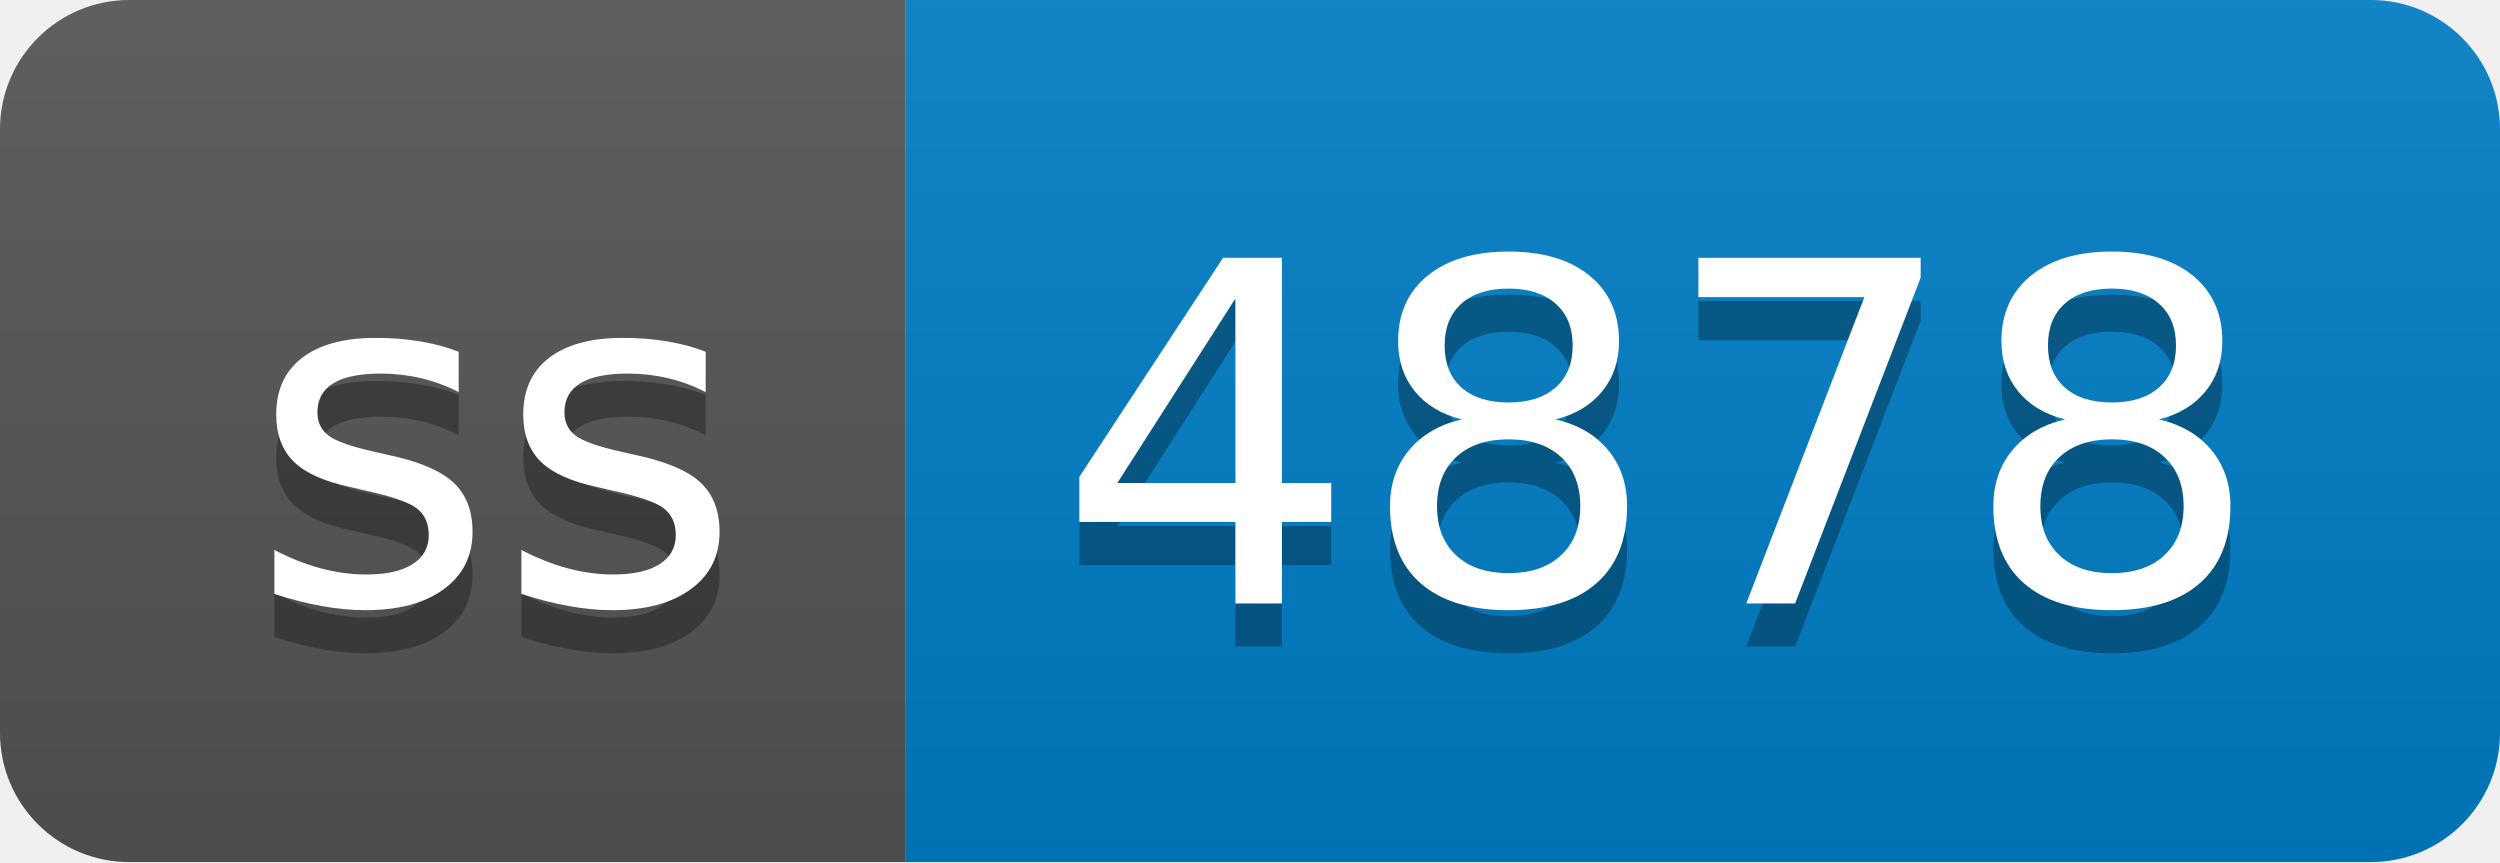
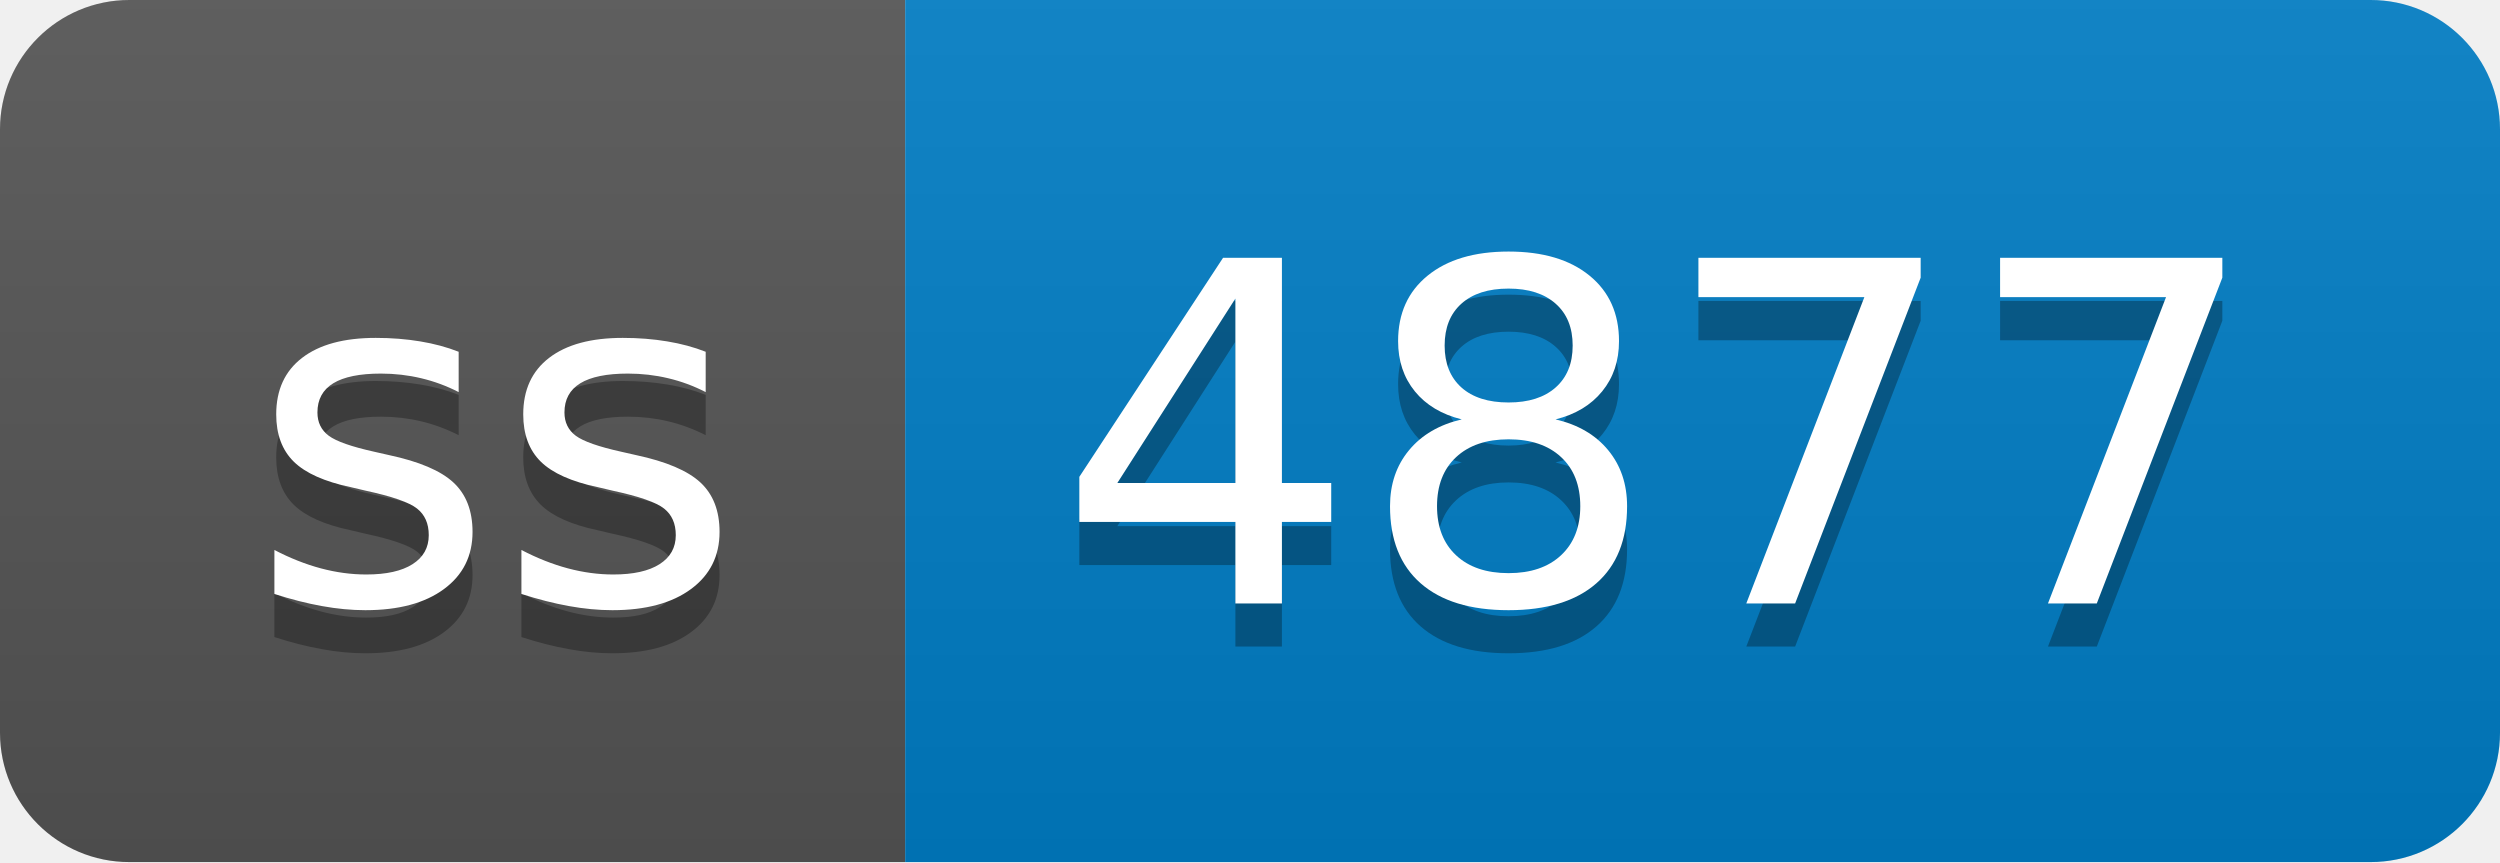
- <svg xmlns="http://www.w3.org/2000/svg" width="58" height="20" role="img" aria-label="ss: 4878">
+ <svg xmlns="http://www.w3.org/2000/svg" width="58" height="20" role="img" aria-label="ss: 4877">
  <linearGradient id="s" x2="0" y2="100%">
    <stop offset="0" stop-color="#bbb" stop-opacity=".1" />
    <stop offset="1" stop-opacity=".1" />
  </linearGradient>
  <clipPath id="r">
    <rect width="58" height="20" rx="3" fill="#fff" />
  </clipPath>
  <g clip-path="url(#r)">
    <rect width="21" height="20" fill="#555" />
    <rect x="21" width="37" height="20" fill="#007ec6" />
    <rect width="58" height="20" fill="url(#s)" />
  </g>
  <g fill="#fff" text-anchor="middle" font-family="Verdana,Geneva,DejaVu Sans,sans-serif" text-rendering="geometricPrecision" font-size="110">
    <text aria-hidden="true" x="115" y="150" fill="#010101" fill-opacity=".3" transform="scale(.1)" textLength="110">ss</text>
    <text x="115" y="140" transform="scale(.1)" fill="#fff" textLength="110">ss</text>
-     <text aria-hidden="true" x="385" y="150" fill="#010101" fill-opacity=".3" transform="scale(.1)" textLength="270">4878</text>
-     <text x="385" y="140" transform="scale(.1)" fill="#fff" textLength="270">4878</text>
+     <text aria-hidden="true" x="385" y="150" fill="#010101" fill-opacity=".3" transform="scale(.1)" textLength="270">4877</text>
+     <text x="385" y="140" transform="scale(.1)" fill="#fff" textLength="270">4877</text>
  </g>
</svg>
